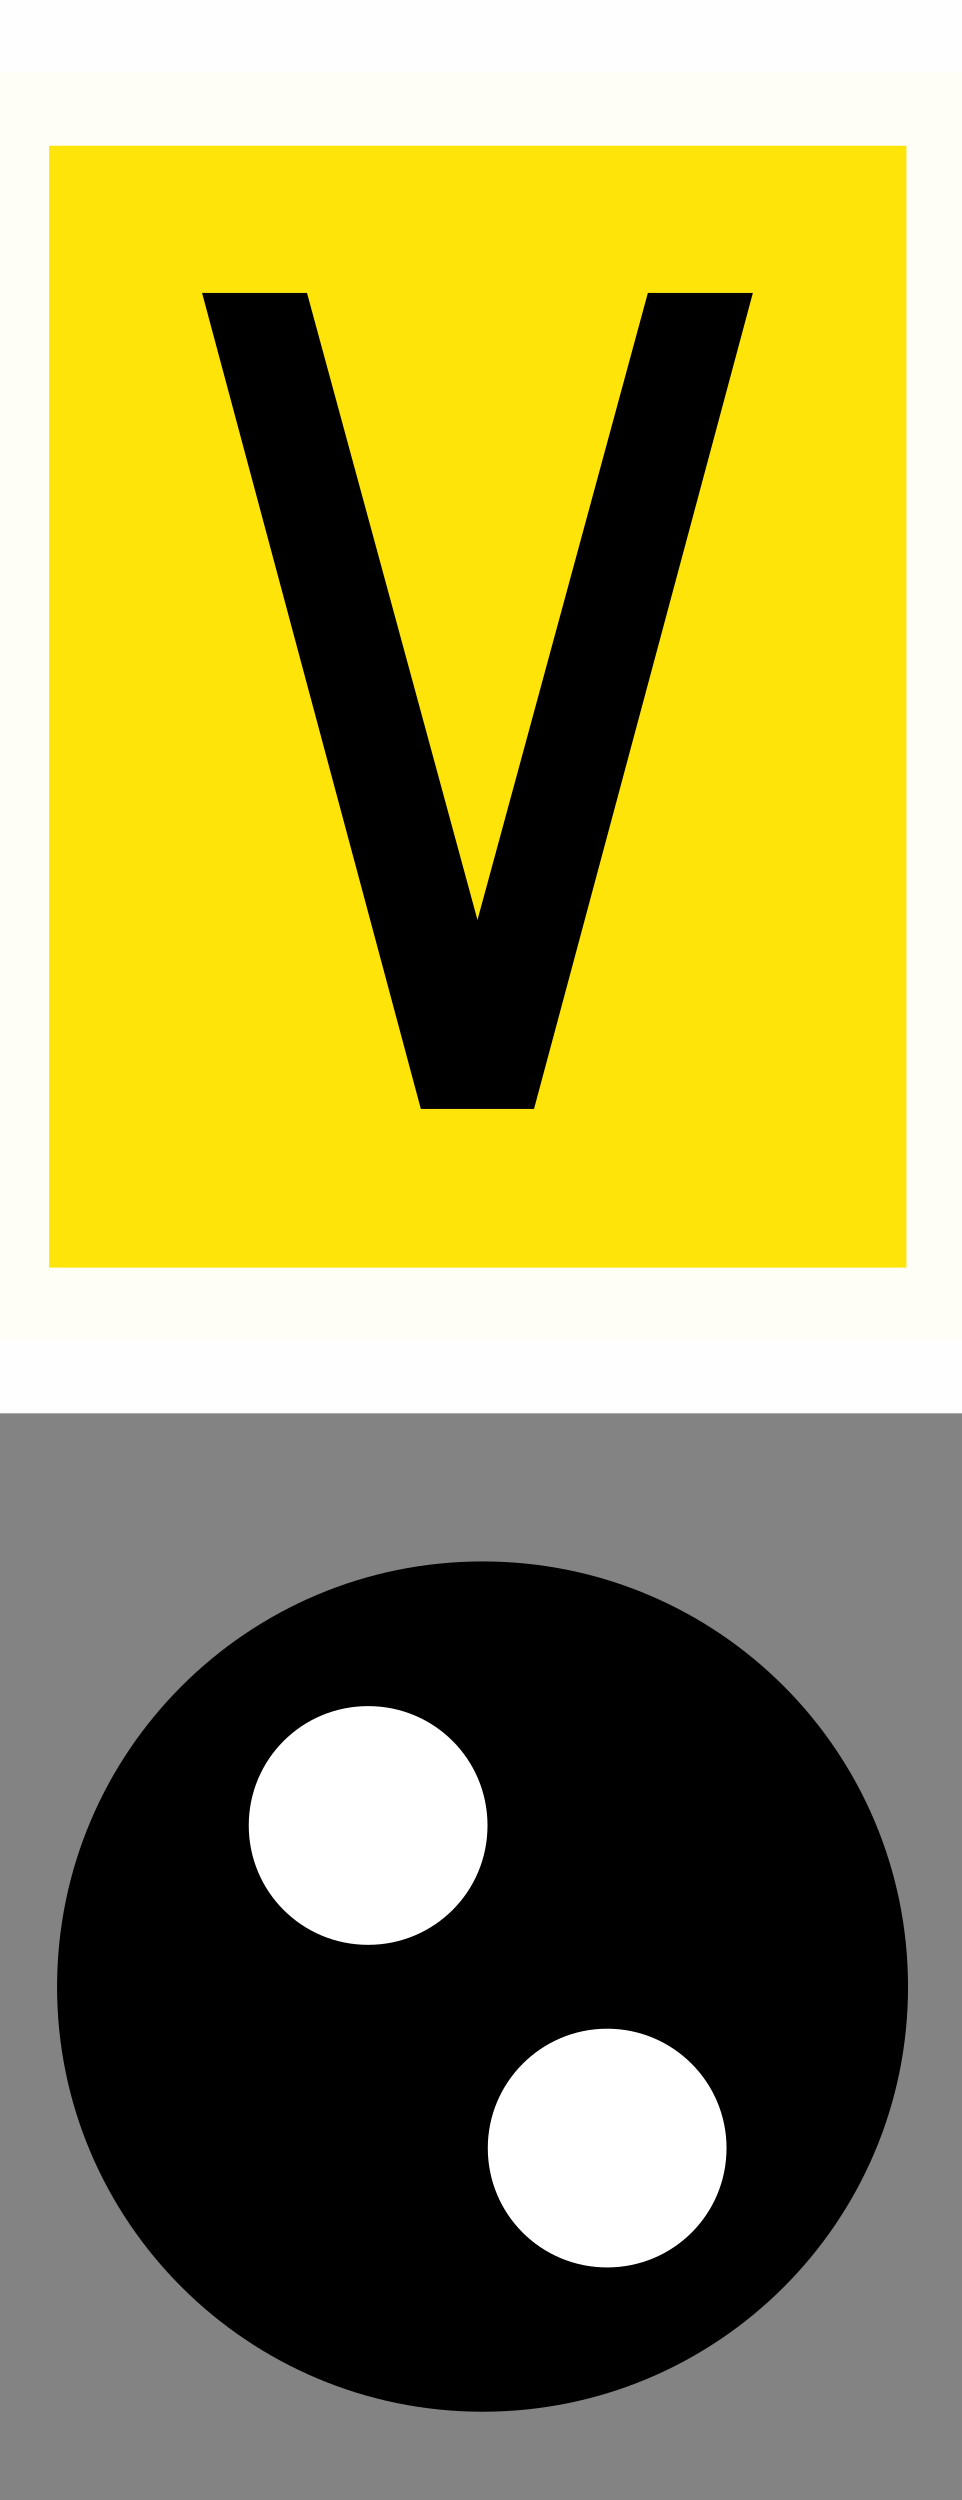
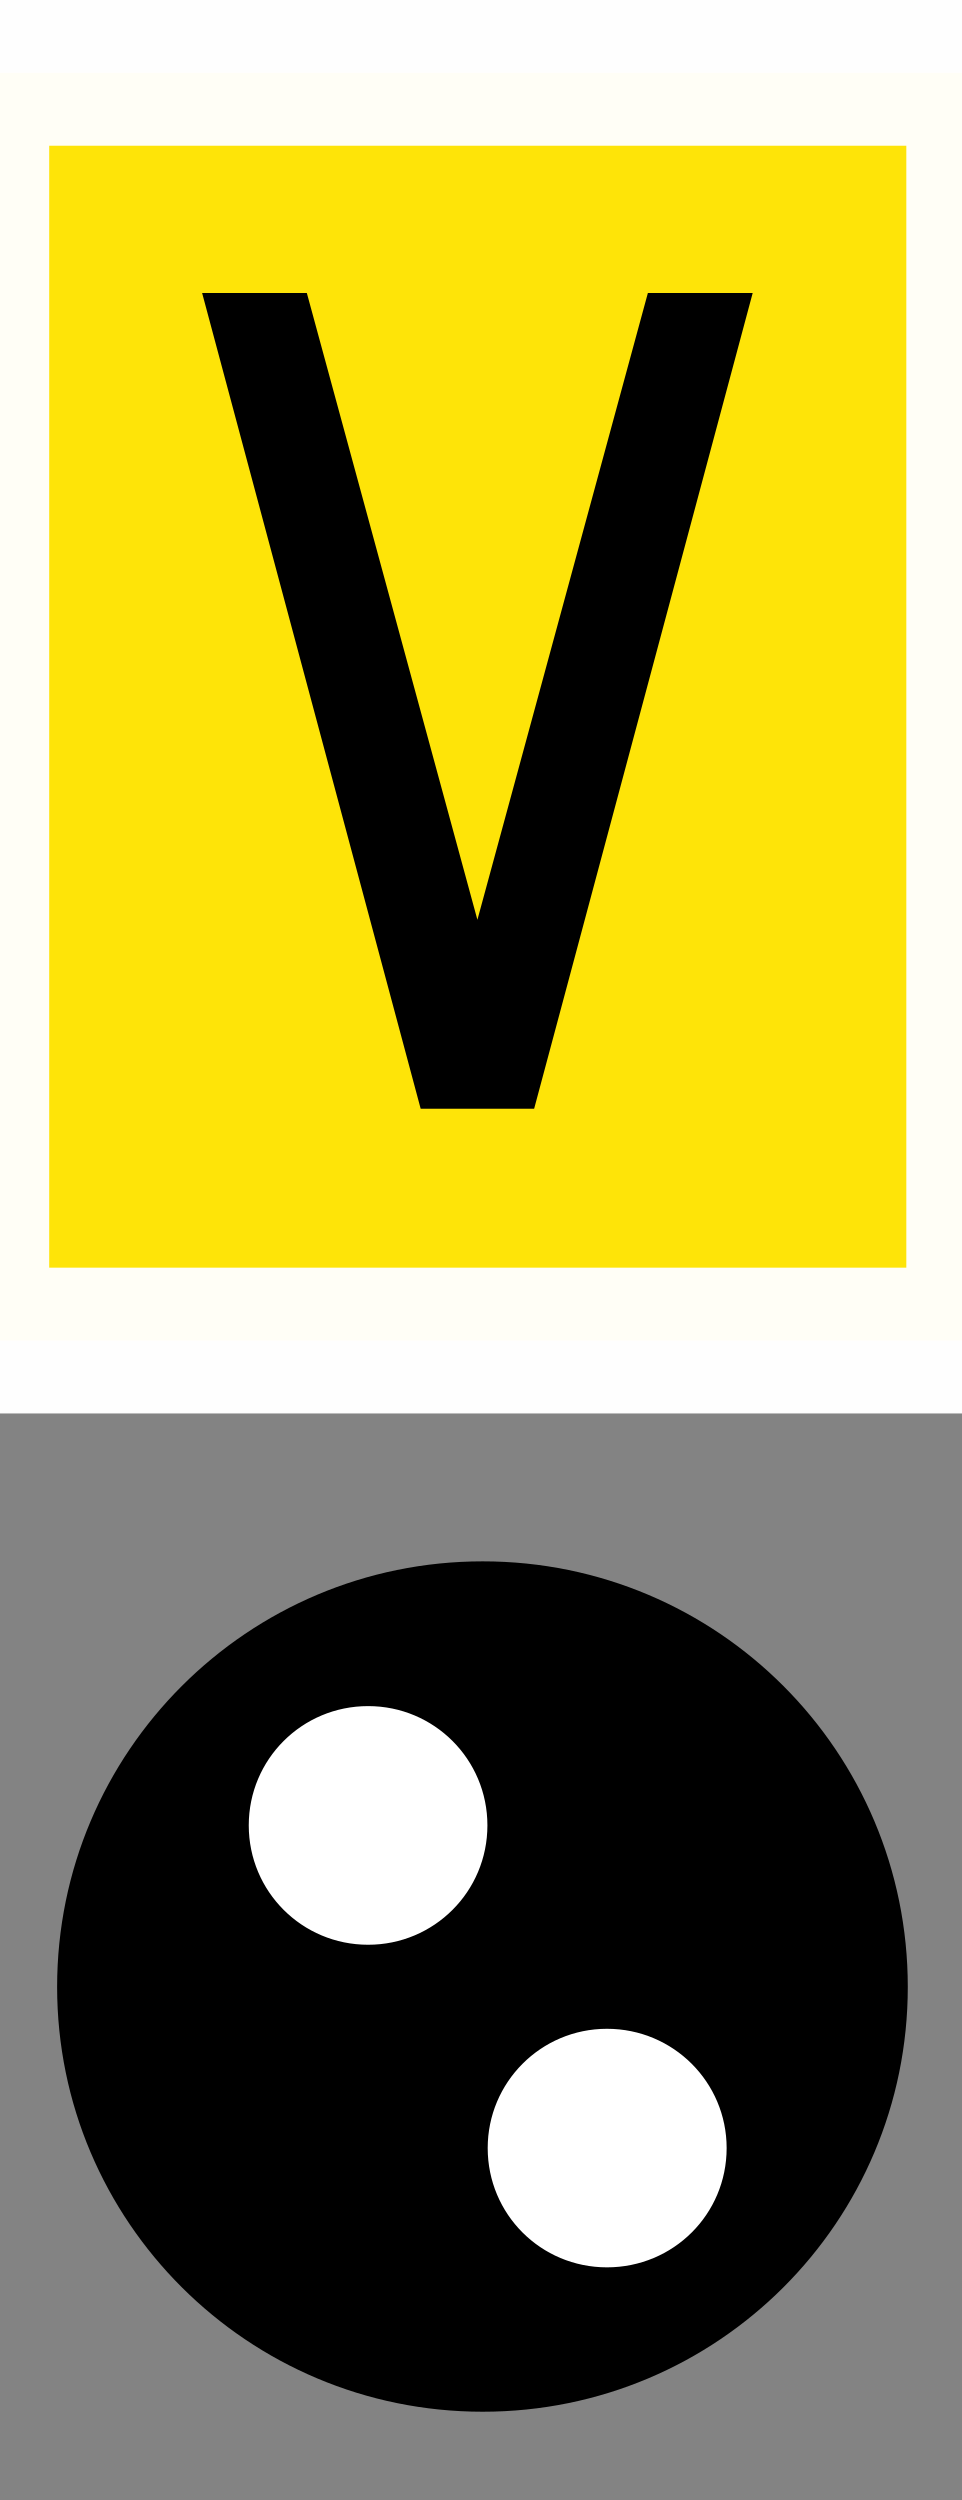
- <svg xmlns="http://www.w3.org/2000/svg" width="10" height="26" viewBox="0 0 10 26" version="1.1" id="svg3">
-   <defs id="defs3" />
-   <g id="g1" transform="translate(0,5.628957)">
-     <rect x="-0.959" y="9.062" width="11.955" height="11.941" fill="#838383" fill-opacity="1" id="rect1" style="display:inline;stroke-width:0.704" />
-     <g id="g4" transform="translate(0.05656115)">
-       <path fill-rule="nonzero" fill="#000000" fill-opacity="1" d="m 4.962,19.453 c -2.44,0 -4.425,-1.978 -4.425,-4.418 0,-2.447 1.984,-4.425 4.425,-4.425 2.447,0 4.425,1.978 4.425,4.425 0,2.44 -1.978,4.418 -4.425,4.418 z m 0,0" id="path2-9" style="display:inline;stroke-width:1.693" />
-       <path fill-rule="nonzero" fill="#ffffff" fill-opacity="1" stroke-width="0.169" stroke-linecap="round" stroke-linejoin="round" stroke="#ffffff" stroke-opacity="1" stroke-miterlimit="4" d="m 7.415,16.711 c 0,0.642 -0.516,1.157 -1.157,1.157 -0.642,0 -1.157,-0.516 -1.157,-1.157 0,-0.635 0.516,-1.157 1.157,-1.157 0.642,0 1.157,0.522 1.157,1.157 z m 0,0" id="path5" style="display:inline" />
-       <path fill-rule="nonzero" fill="#ffffff" fill-opacity="1" stroke-width="0.169" stroke-linecap="round" stroke-linejoin="round" stroke="#ffffff" stroke-opacity="1" stroke-miterlimit="4" d="m 4.929,13.356 c 0,0.642 -0.516,1.157 -1.157,1.157 -0.642,0 -1.157,-0.516 -1.157,-1.157 0,-0.642 0.516,-1.157 1.157,-1.157 0.642,0 1.157,0.516 1.157,1.157 z m 0,0" id="path6" style="display:inline" />
-     </g>
-     <g id="g3" style="display:inline" transform="translate(-0.04524887,-3.665158)">
-       <path fill-rule="nonzero" fill="#ffe500" fill-opacity="0.961" stroke-width="1.516" stroke-linecap="round" stroke-linejoin="round" stroke="#ffffff" stroke-opacity="0.961" stroke-miterlimit="4" d="M -0.202,-1.206 H 10.23 V 11.977 H -0.202 Z m 0,0" id="path3-8" style="display:inline" />
-       <path fill-rule="evenodd" fill="#000000" fill-opacity="1" d="m 2.147,1.083 2.275,8.486 H 5.599 L 7.875,1.083 H 6.783 L 5.011,7.604 3.238,1.083 Z m 0,0" id="path4" style="display:inline;stroke-width:1.693" />
-     </g>
-   </g>
+ <svg xmlns="http://www.w3.org/2000/svg" width="10" height="26" viewBox="0 0 10 26">
+   <path fill-rule="nonzero" fill="rgb(51.373%, 51.373%, 51.373%)" fill-opacity="1" d="M -0.961 14.691 L 10.996 14.691 L 10.996 26.633 L -0.961 26.633 Z M -0.961 14.691 " />
+   <path fill-rule="nonzero" fill="rgb(0%, 0%, 0%)" fill-opacity="1" d="M 5.02 25.082 C 2.578 25.082 0.594 23.105 0.594 20.664 C 0.594 18.219 2.578 16.238 5.02 16.238 C 7.465 16.238 9.441 18.219 9.441 20.664 C 9.441 23.105 7.465 25.082 5.02 25.082 Z M 5.02 25.082 " />
+   <path fill-rule="nonzero" fill="rgb(100%, 100%, 100%)" fill-opacity="1" stroke-width="0.169" stroke-linecap="round" stroke-linejoin="round" stroke="rgb(100%, 100%, 100%)" stroke-opacity="1" stroke-miterlimit="4" d="M 7.416 16.711 C 7.416 17.352 6.9 17.867 6.256 17.867 C 5.615 17.867 5.1 17.352 5.1 16.711 C 5.1 16.074 5.615 15.555 6.256 15.555 C 6.9 15.555 7.416 16.074 7.416 16.711 Z M 7.416 16.711 " transform="matrix(1, 0, 0, 1, 0.0565611, 5.628957)" />
+   <path fill-rule="nonzero" fill="rgb(100%, 100%, 100%)" fill-opacity="1" stroke-width="0.169" stroke-linecap="round" stroke-linejoin="round" stroke="rgb(100%, 100%, 100%)" stroke-opacity="1" stroke-miterlimit="4" d="M 4.928 13.355 C 4.928 13.996 4.412 14.512 3.772 14.512 C 3.131 14.512 2.615 13.996 2.615 13.355 C 2.615 12.715 3.131 12.199 3.772 12.199 C 4.412 12.199 4.928 12.715 4.928 13.355 Z M 4.928 13.355 " transform="matrix(1, 0, 0, 1, 0.0565611, 5.628957)" />
+   <path fill-rule="nonzero" fill="rgb(100%, 89.804%, 0%)" fill-opacity="0.961" stroke-width="1.516" stroke-linecap="round" stroke-linejoin="round" stroke="rgb(100%, 100%, 100%)" stroke-opacity="0.961" stroke-miterlimit="4" d="M -0.201 -1.206 L 10.229 -1.206 L 10.229 11.978 L -0.201 11.978 Z M -0.201 -1.206 " transform="matrix(1, 0, 0, 1, -0.0452489, 1.963799)" />
+   <path fill-rule="evenodd" fill="rgb(0%, 0%, 0%)" fill-opacity="1" d="M 2.102 3.047 L 4.375 11.531 L 5.555 11.531 L 7.828 3.047 L 6.738 3.047 L 4.965 9.566 L 3.191 3.047 Z M 2.102 3.047 " />
</svg>
